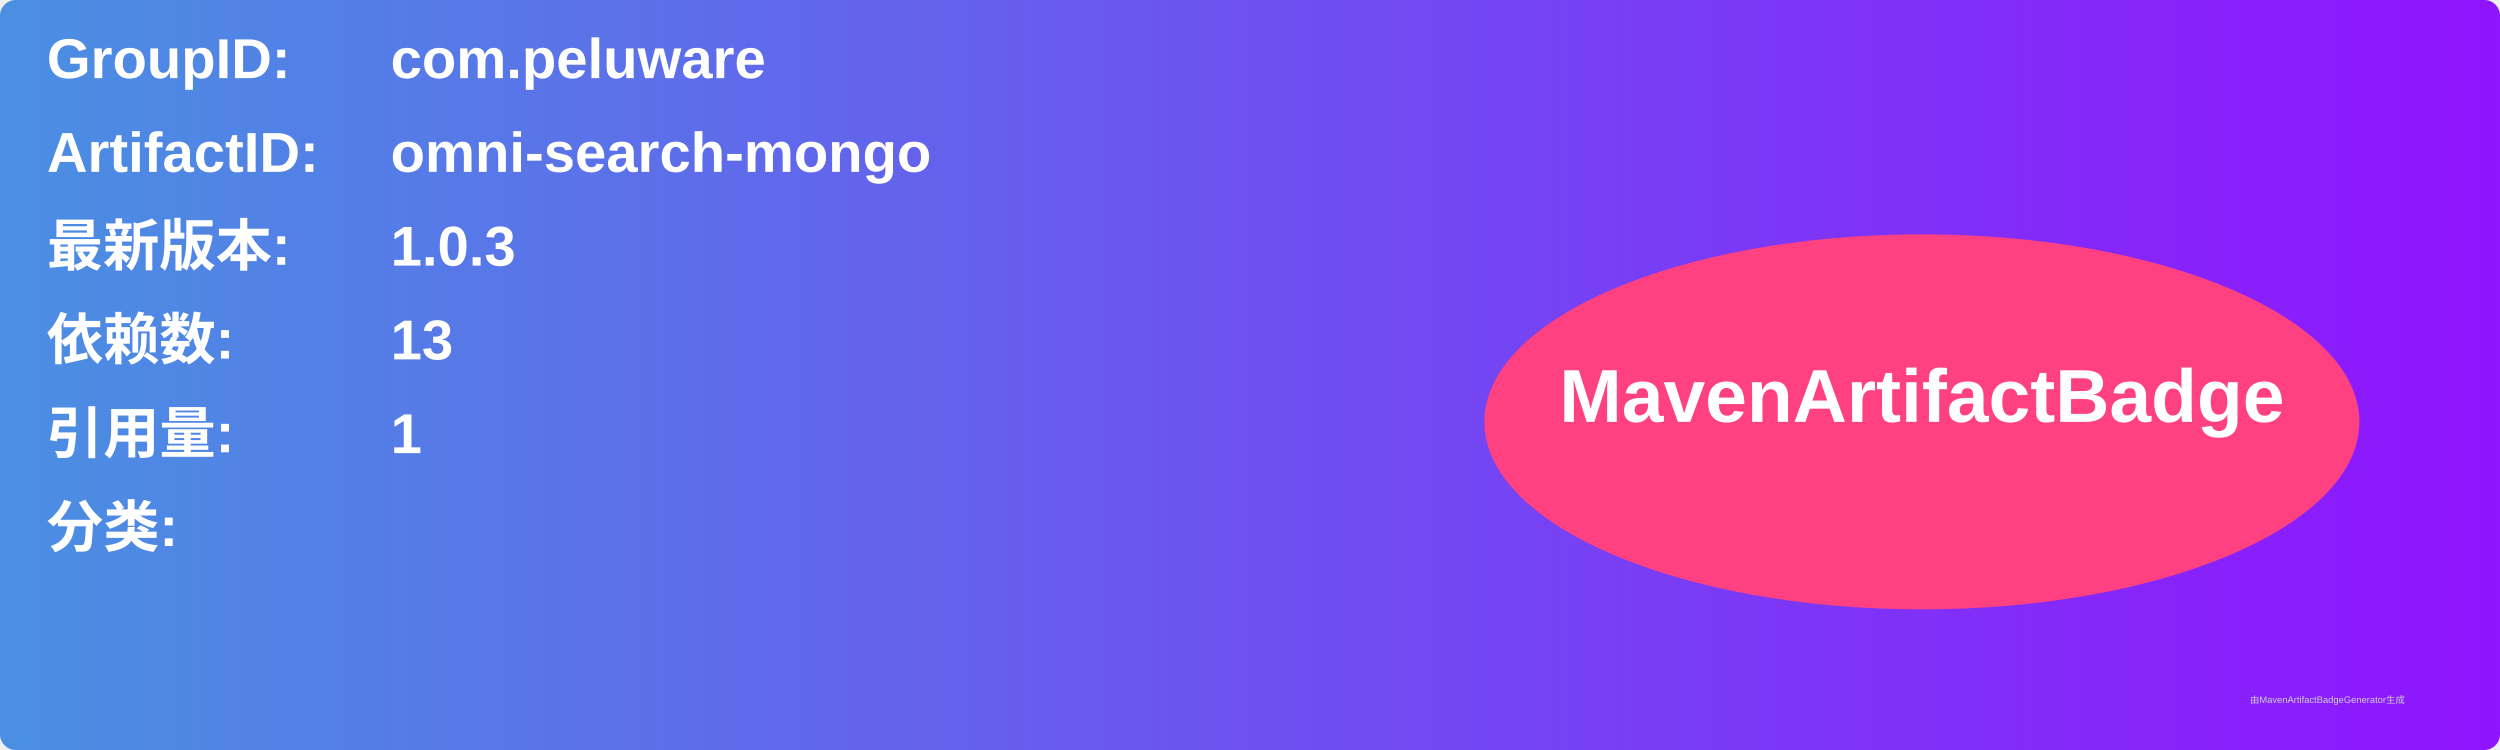
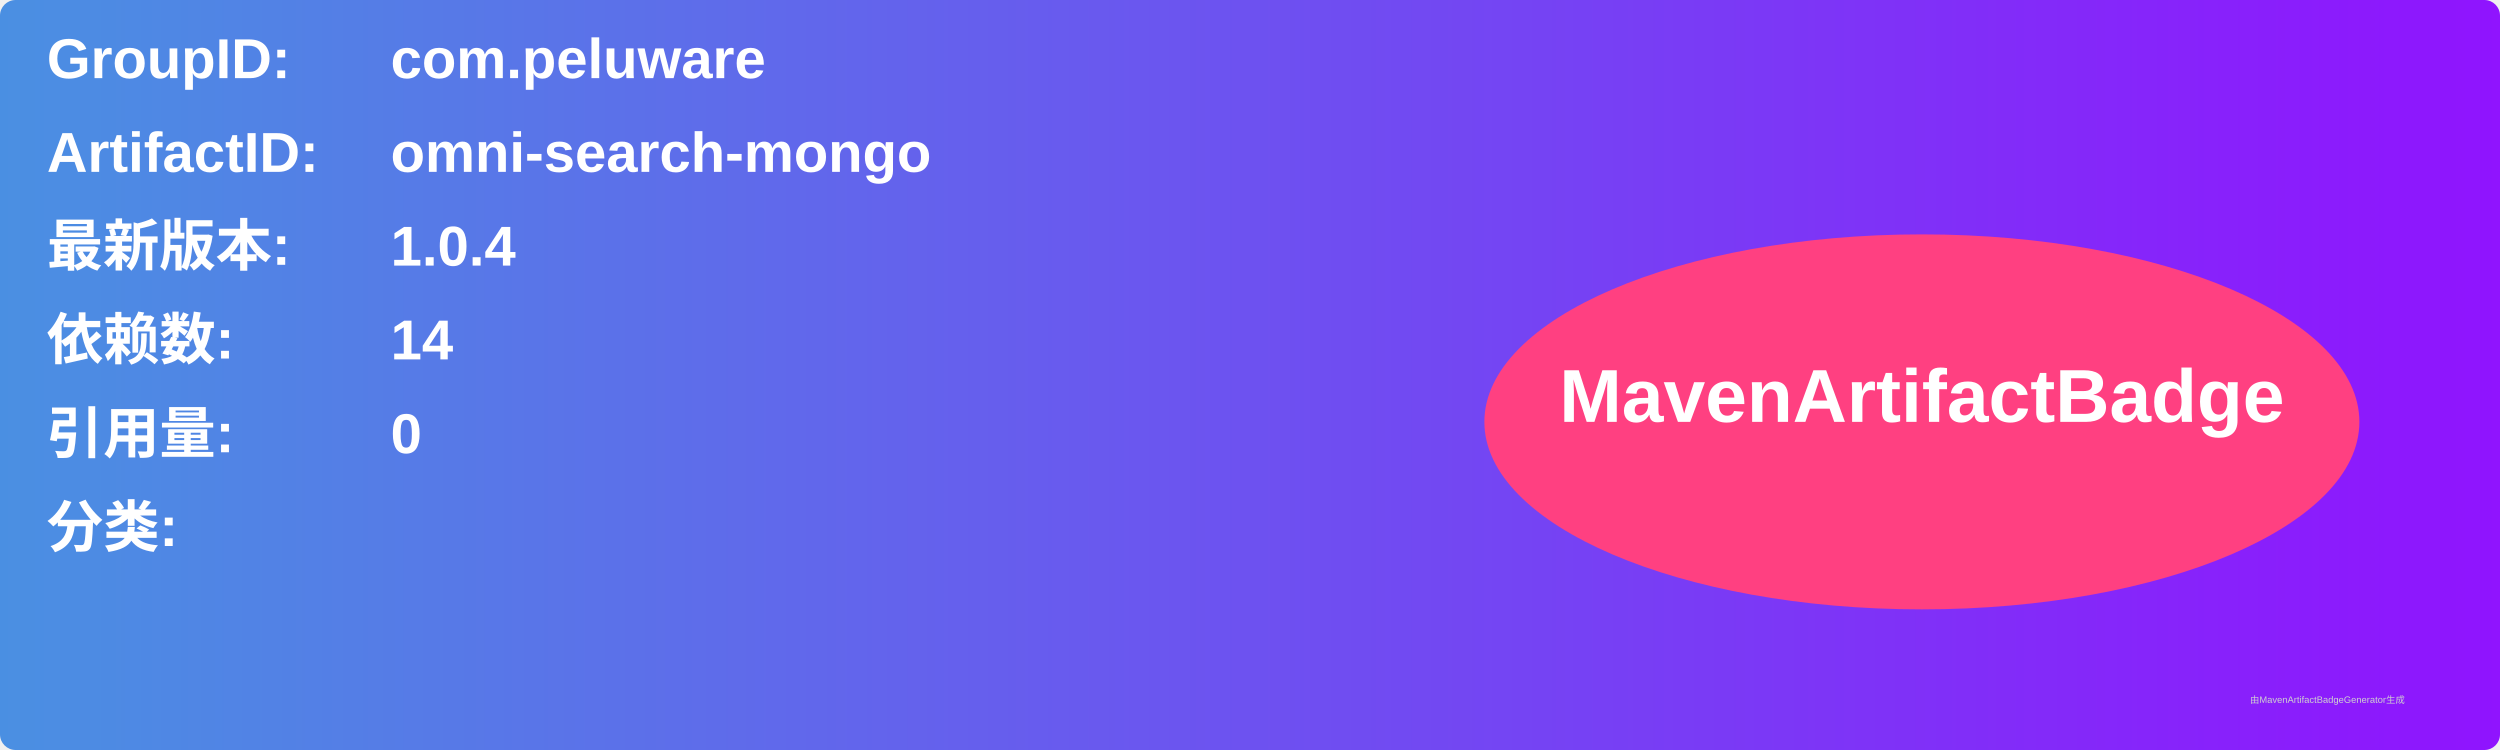
<svg xmlns="http://www.w3.org/2000/svg" width="800" height="240" viewBox="0 0 800 240">
  <linearGradient id="grad" x1="0%" y1="0%" x2="100%" y2="0%">
    <stop offset="0%" stop-color="#4a90e2" />
    <stop offset="100%" stop-color="#9013fe" />
  </linearGradient>
  <rect width="100%" height="100%" rx="5" ry="5" fill="url(#grad)" />
  <g transform="translate(15, 15)">
    <text x="0" y="10" font-family="Arial" font-size="18" fill="white" font-weight="bold" width="260">GroupID:</text>
    <text x="110" y="10" font-family="Arial" font-size="18" fill="white" font-weight="bold" width="460">com.peluware</text>
    <text x="0" y="40" font-family="Arial" font-size="18" fill="white" font-weight="bold" width="260">ArtifactID:</text>
    <text x="110" y="40" font-family="Arial" font-size="18" fill="white" font-weight="bold" width="460">omni-search-mongo</text>
    <text x="0" y="70" font-family="Arial" font-size="18" fill="white" font-weight="bold">最新版本:</text>
    <text x="110" y="70" font-family="Arial" font-size="18" fill="white" font-weight="bold">
-       <tspan font-weight="bold">1.0.3</tspan>
+       <tspan font-weight="bold">1.0.4</tspan>
    </text>
    <text x="0" y="100" font-family="Arial" font-size="18" fill="white" font-weight="bold">依赖数: </text>
    <text x="110" y="100" font-family="Arial" font-size="18" fill="white">
-       <tspan font-weight="bold">13</tspan>
+       <tspan font-weight="bold">14</tspan>
    </text>
    <text x="0" y="130" font-family="Arial" font-size="18" fill="white" font-weight="bold">引用量: </text>
    <text x="110" y="130" font-family="Arial" font-size="18" fill="white">
-       <tspan font-weight="bold">1</tspan>
+       <tspan font-weight="bold">0</tspan>
    </text>
    <text x="0" y="160" font-family="Arial" font-size="18" fill="white" font-weight="bold">分类:</text>
    <text x="10" y="190" font-family="Arial" font-size="10" fill="white">
      <tspan font-weight="bold" />
    </text>
    <ellipse cx="600" cy="120" rx="140" ry="60" fill="#ff4081" />
    <text x="600" y="120" text-anchor="middle" font-family="Arial" font-size="24" fill="white" font-weight="bold">MavenArtifactBadge</text>
  </g>
  <text x="720" y="225" font-family="Arial" font-size="3" fill="#d0d0d0">由MavenArtifactBadgeGenerator生成</text>
</svg>
